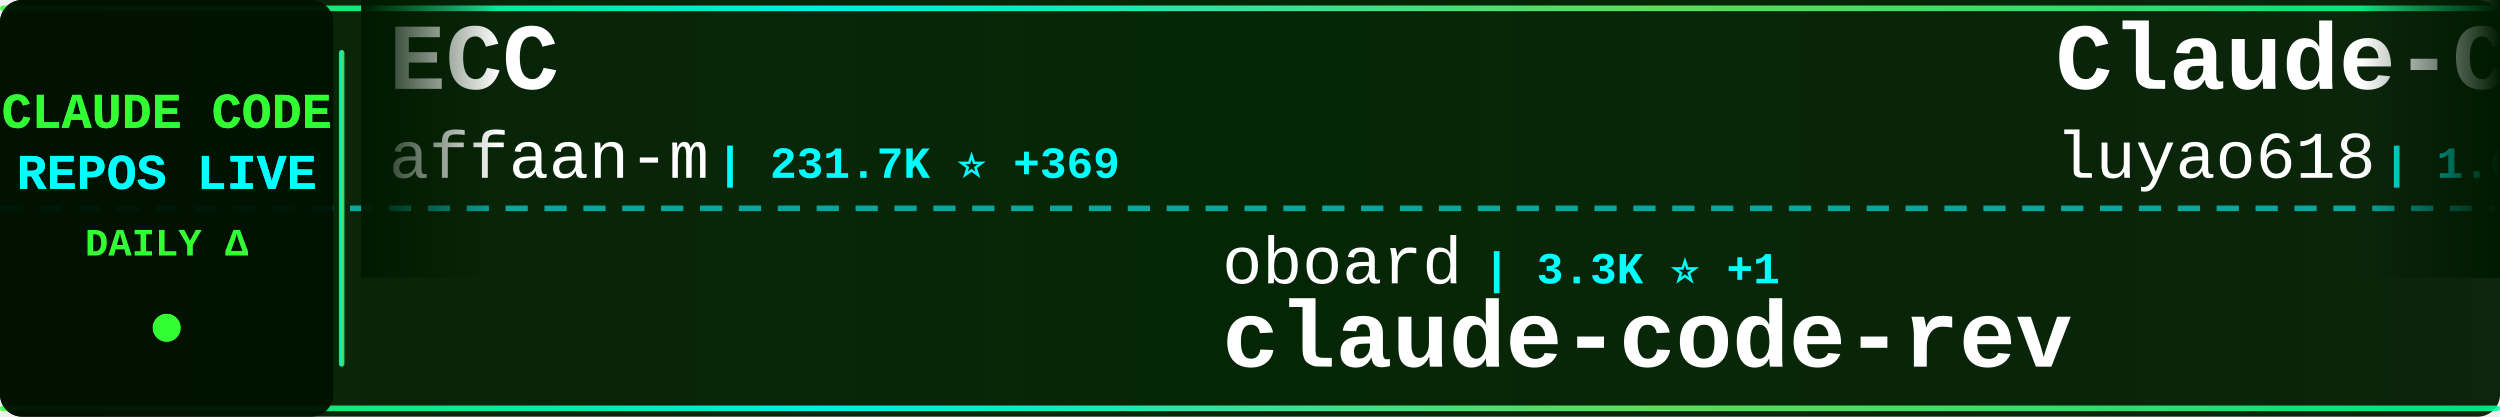
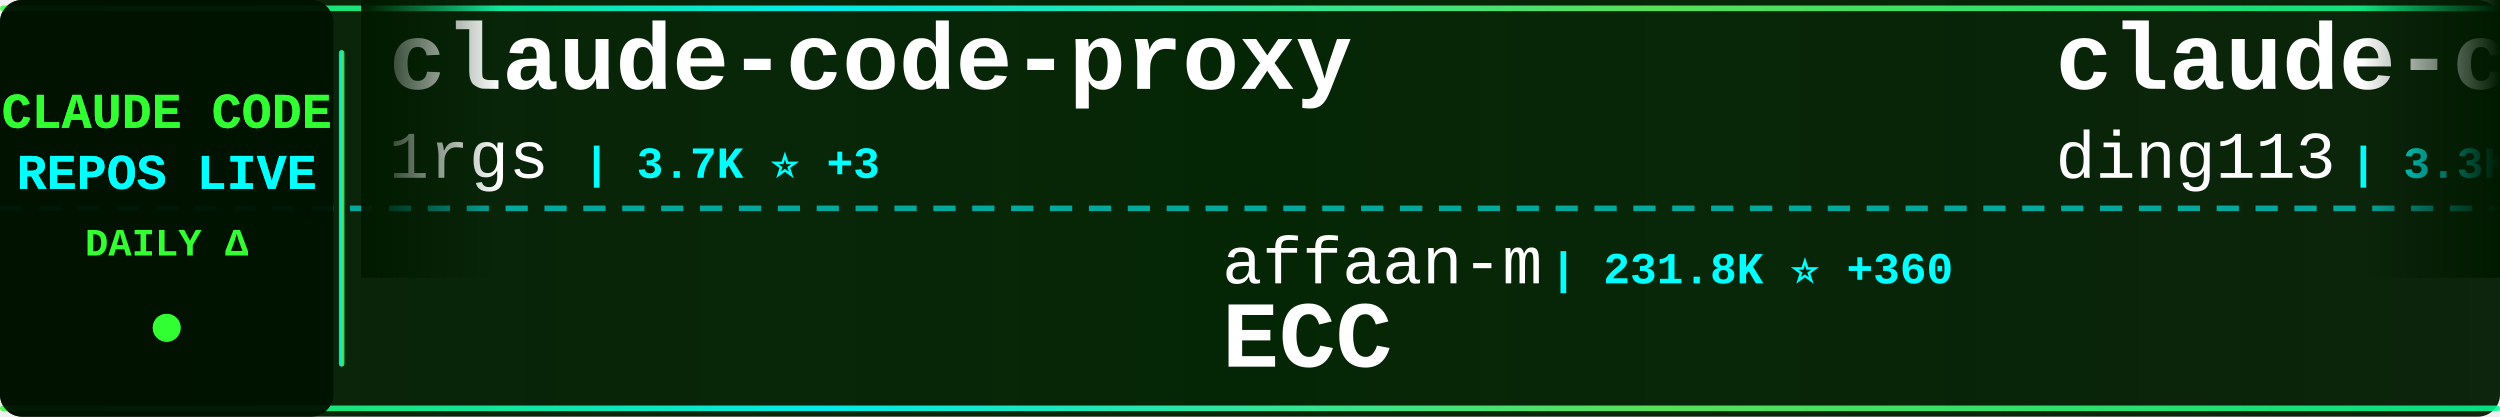
<svg xmlns="http://www.w3.org/2000/svg" width="900" height="150">
  <defs>
    <linearGradient id="tickerBg" x1="0%" y1="0%" x2="100%" y2="0%">
      <stop offset="0%" style="stop-color:#001a00;stop-opacity:0.95" />
      <stop offset="50%" style="stop-color:#002200;stop-opacity:0.98" />
      <stop offset="100%" style="stop-color:#001a00;stop-opacity:0.95" />
    </linearGradient>
    <linearGradient id="borderGrad" x1="0%" y1="0%" x2="100%" y2="0%">
      <stop offset="0%" style="stop-color:#33ff33;stop-opacity:0.85">
        <animate attributeName="stop-opacity" values="0.85;1;0.85" dur="2s" repeatCount="indefinite" />
      </stop>
      <stop offset="33%" style="stop-color:#00ffff;stop-opacity:0.9">
        <animate attributeName="stop-opacity" values="0.9;1;0.9" dur="2.2s" repeatCount="indefinite" />
      </stop>
      <stop offset="66%" style="stop-color:#66ff66;stop-opacity:0.85">
        <animate attributeName="stop-opacity" values="0.85;1;0.85" dur="1.8s" repeatCount="indefinite" />
      </stop>
      <stop offset="100%" style="stop-color:#00ff99;stop-opacity:0.85">
        <animate attributeName="stop-opacity" values="0.85;1;0.85" dur="2s" repeatCount="indefinite" />
      </stop>
    </linearGradient>
    <filter id="textGlow">
      <feGaussianBlur stdDeviation="0.1" result="coloredBlur" />
      <feMerge>
        <feMergeNode in="coloredBlur" />
        <feMergeNode in="SourceGraphic" />
      </feMerge>
    </filter>
    <filter id="metricGlow">
      <feGaussianBlur stdDeviation="0.2" result="coloredBlur" />
      <feMerge>
        <feMergeNode in="coloredBlur" />
        <feMergeNode in="SourceGraphic" />
      </feMerge>
    </filter>
    <linearGradient id="leftFade" x1="0%" y1="0%" x2="100%" y2="0%">
      <stop offset="0%" style="stop-color:#001a00;stop-opacity:1" />
      <stop offset="100%" style="stop-color:#001a00;stop-opacity:0" />
    </linearGradient>
    <linearGradient id="rightFade" x1="0%" y1="0%" x2="100%" y2="0%">
      <stop offset="0%" style="stop-color:#001a00;stop-opacity:0" />
      <stop offset="100%" style="stop-color:#001a00;stop-opacity:1" />
    </linearGradient>
  </defs>
  <rect width="900" height="150" fill="url(#tickerBg)" rx="8" />
  <rect x="0" y="2" width="900" height="2" fill="url(#borderGrad)" rx="1" />
  <rect x="0" y="146" width="900" height="2" fill="url(#borderGrad)" rx="1" />
  <line x1="0" y1="75" x2="900" y2="75" stroke="#00ffff" stroke-width="2" stroke-dasharray="8 6" opacity="0.6" />
  <rect x="0" y="0" width="120" height="150" fill="#001100" opacity="0.95" rx="8" />
  <text x="60" y="46" font-family="'Courier New', monospace" font-size="18" font-weight="bold" fill="#33ff33" text-anchor="middle" filter="url(#textGlow)">
    CLAUDE CODE
  </text>
  <text x="60" y="68" font-family="'Courier New', monospace" font-size="18" font-weight="bold" fill="#00ffff" text-anchor="middle" filter="url(#textGlow)">
    REPOS LIVE
  </text>
  <text x="60" y="92" font-family="'Courier New', monospace" font-size="14" font-weight="bold" fill="#33ff33" text-anchor="middle">
    DAILY Δ
  </text>
  <circle cx="60" cy="118" r="5" fill="#33ff33" filter="url(#metricGlow)">
    <animate attributeName="r" values="4;6;4" dur="1.5s" repeatCount="indefinite" />
    <animate attributeName="opacity" values="0.6;1;0.6" dur="1.5s" repeatCount="indefinite" />
  </circle>
  <rect x="122" y="18" width="2" height="114" fill="url(#borderGrad)" rx="1" />
  <clipPath id="tickerClip">
    <rect x="130" y="0" width="770" height="150" />
  </clipPath>
  <g clip-path="url(#tickerClip)">
    <g id="tickerItems">
      <animateTransform attributeName="transform" attributeType="XML" type="translate" from="0 0" to="-3000 0" dur="54s" repeatCount="indefinite" />
      <g transform="translate(0, 0)">
-         <text x="140" y="32" font-family="'Courier New', monospace" font-size="34" font-weight="bold" fill="#ffffff">ECC</text>
-         <text x="140" y="64" font-family="'Courier New', monospace" font-size="24" font-weight="normal" fill="#ffffff" opacity="1.0">affaan-m</text>
-         <text x="258" y="64" font-family="'Courier New', monospace" font-size="16" font-weight="bold" fill="#00ffff"> | 231.7K ⭐ +369</text>
+         <text x="140" y="32" font-family="'Courier New', monospace" font-size="34" font-weight="bold" fill="#ffffff">claude-code-proxy</text>
+         <text x="140" y="64" font-family="'Courier New', monospace" font-size="24" font-weight="normal" fill="#ffffff" opacity="1.0">1rgs</text>
+         <text x="210" y="64" font-family="'Courier New', monospace" font-size="16" font-weight="bold" fill="#00ffff"> | 3.7K ⭐ +3</text>
      </g>
      <g transform="translate(300, 0)">
-         <text x="140" y="102" font-family="'Courier New', monospace" font-size="24" font-weight="normal" fill="#ffffff" opacity="1.0">oboard</text>
-         <text x="234" y="102" font-family="'Courier New', monospace" font-size="16" font-weight="bold" fill="#00ffff"> | 3.3K ⭐ +1</text>
-         <text x="140" y="132" font-family="'Courier New', monospace" font-size="34" font-weight="bold" fill="#ffffff">claude-code-rev</text>
+         <text x="140" y="102" font-family="'Courier New', monospace" font-size="24" font-weight="normal" fill="#ffffff" opacity="1.0">affaan-m</text>
+         <text x="258" y="102" font-family="'Courier New', monospace" font-size="16" font-weight="bold" fill="#00ffff"> | 231.8K ⭐ +360</text>
+         <text x="140" y="132" font-family="'Courier New', monospace" font-size="34" font-weight="bold" fill="#ffffff">ECC</text>
      </g>
      <g transform="translate(600, 0)">
-         <text x="140" y="32" font-family="'Courier New', monospace" font-size="34" font-weight="bold" fill="#ffffff">Claude-Code-Source-Study</text>
-         <text x="140" y="64" font-family="'Courier New', monospace" font-size="24" font-weight="normal" fill="#ffffff" opacity="1.0">luyao618</text>
-         <text x="258" y="64" font-family="'Courier New', monospace" font-size="16" font-weight="bold" fill="#00ffff"> | 1.6K ⭐ +2</text>
+         <text x="140" y="32" font-family="'Courier New', monospace" font-size="34" font-weight="bold" fill="#ffffff">claude-code-hub</text>
+         <text x="140" y="64" font-family="'Courier New', monospace" font-size="24" font-weight="normal" fill="#ffffff" opacity="1.0">ding113</text>
+         <text x="246" y="64" font-family="'Courier New', monospace" font-size="16" font-weight="bold" fill="#00ffff"> | 3.3K ⭐ +6</text>
      </g>
      <g transform="translate(900, 0)">
-         <text x="140" y="102" font-family="'Courier New', monospace" font-size="24" font-weight="normal" fill="#ffffff" opacity="1.0">diet103</text>
-         <text x="246" y="102" font-family="'Courier New', monospace" font-size="16" font-weight="bold" fill="#00ffff"> | 10.0K ⭐ +42</text>
-         <text x="140" y="132" font-family="'Courier New', monospace" font-size="34" font-weight="bold" fill="#ffffff">claude-code-infrastructu...</text>
+         <text x="140" y="102" font-family="'Courier New', monospace" font-size="24" font-weight="normal" fill="#ffffff" opacity="1.0">ChinaSiro</text>
+         <text x="270" y="102" font-family="'Courier New', monospace" font-size="16" font-weight="bold" fill="#00ffff"> | 9.6K ⭐ +6</text>
+         <text x="140" y="132" font-family="'Courier New', monospace" font-size="34" font-weight="bold" fill="#ffffff">claude-code-sourcemap</text>
      </g>
      <g transform="translate(1200, 0)">
-         <text x="140" y="32" font-family="'Courier New', monospace" font-size="34" font-weight="bold" fill="#ffffff">Claude-code</text>
-         <text x="140" y="64" font-family="'Courier New', monospace" font-size="24" font-weight="normal" fill="#ffffff" opacity="1.0">zstmfhy</text>
-         <text x="246" y="64" font-family="'Courier New', monospace" font-size="16" font-weight="bold" fill="#00ffff"> | 190 ⭐</text>
+         <text x="140" y="32" font-family="'Courier New', monospace" font-size="34" font-weight="bold" fill="#ffffff">claude-code-rust</text>
+         <text x="140" y="64" font-family="'Courier New', monospace" font-size="24" font-weight="normal" fill="#ffffff" opacity="1.0">lorryjovens-hub</text>
+         <text x="342" y="64" font-family="'Courier New', monospace" font-size="16" font-weight="bold" fill="#00ffff"> | 1.7K ⭐</text>
      </g>
      <g transform="translate(1500, 0)">
-         <text x="140" y="102" font-family="'Courier New', monospace" font-size="24" font-weight="normal" fill="#ffffff" opacity="1.0">shanraisshan</text>
-         <text x="306" y="102" font-family="'Courier New', monospace" font-size="16" font-weight="bold" fill="#00ffff"> | 63.2K ⭐ +78</text>
-         <text x="140" y="132" font-family="'Courier New', monospace" font-size="34" font-weight="bold" fill="#ffffff">claude-code-best-practic...</text>
+         <text x="140" y="102" font-family="'Courier New', monospace" font-size="24" font-weight="normal" fill="#ffffff" opacity="1.0">centminmod</text>
+         <text x="282" y="102" font-family="'Courier New', monospace" font-size="16" font-weight="bold" fill="#00ffff"> | 2.5K ⭐ +2</text>
+         <text x="140" y="132" font-family="'Courier New', monospace" font-size="34" font-weight="bold" fill="#ffffff">my-claude-code-setup</text>
      </g>
      <g transform="translate(1800, 0)">
-         <text x="140" y="32" font-family="'Courier New', monospace" font-size="34" font-weight="bold" fill="#ffffff">claude-code-book</text>
-         <text x="140" y="64" font-family="'Courier New', monospace" font-size="24" font-weight="normal" fill="#ffffff" opacity="1.0">lintsinghua</text>
-         <text x="294" y="64" font-family="'Courier New', monospace" font-size="16" font-weight="bold" fill="#00ffff"> | 4.0K ⭐ +6</text>
+         <text x="140" y="32" font-family="'Courier New', monospace" font-size="34" font-weight="bold" fill="#ffffff">claude-code-showcase</text>
+         <text x="140" y="64" font-family="'Courier New', monospace" font-size="24" font-weight="normal" fill="#ffffff" opacity="1.0">ChrisWiles</text>
+         <text x="282" y="64" font-family="'Courier New', monospace" font-size="16" font-weight="bold" fill="#00ffff"> | 6.0K ⭐ +2</text>
      </g>
      <g transform="translate(2100, 0)">
-         <text x="140" y="102" font-family="'Courier New', monospace" font-size="24" font-weight="normal" fill="#ffffff" opacity="1.0">VILA-Lab</text>
-         <text x="258" y="102" font-family="'Courier New', monospace" font-size="16" font-weight="bold" fill="#00ffff"> | 2.0K ⭐ +3</text>
-         <text x="140" y="132" font-family="'Courier New', monospace" font-size="34" font-weight="bold" fill="#ffffff">Dive-into-Claude-Code</text>
+         <text x="140" y="102" font-family="'Courier New', monospace" font-size="24" font-weight="normal" fill="#ffffff" opacity="1.0">Piebald-AI</text>
+         <text x="282" y="102" font-family="'Courier New', monospace" font-size="16" font-weight="bold" fill="#00ffff"> | 11.9K ⭐ +19</text>
+         <text x="140" y="132" font-family="'Courier New', monospace" font-size="34" font-weight="bold" fill="#ffffff">claude-code-system-promp...</text>
      </g>
      <g transform="translate(2400, 0)">
-         <text x="140" y="32" font-family="'Courier New', monospace" font-size="34" font-weight="bold" fill="#ffffff">claude-code-hooks-master...</text>
-         <text x="140" y="64" font-family="'Courier New', monospace" font-size="24" font-weight="normal" fill="#ffffff" opacity="1.0">disler</text>
-         <text x="234" y="64" font-family="'Courier New', monospace" font-size="16" font-weight="bold" fill="#00ffff"> | 3.8K ⭐ +5</text>
+         <text x="140" y="32" font-family="'Courier New', monospace" font-size="34" font-weight="bold" fill="#ffffff">claude-code-my-workflow</text>
+         <text x="140" y="64" font-family="'Courier New', monospace" font-size="24" font-weight="normal" fill="#ffffff" opacity="1.0">pedrohcgs</text>
+         <text x="270" y="64" font-family="'Courier New', monospace" font-size="16" font-weight="bold" fill="#00ffff"> | 1.4K ⭐ +1</text>
      </g>
      <g transform="translate(2700, 0)">
-         <text x="140" y="102" font-family="'Courier New', monospace" font-size="24" font-weight="normal" fill="#ffffff" opacity="1.0">LING71671</text>
-         <text x="270" y="102" font-family="'Courier New', monospace" font-size="16" font-weight="bold" fill="#00ffff"> | 925 ⭐ +2</text>
-         <text x="140" y="132" font-family="'Courier New', monospace" font-size="34" font-weight="bold" fill="#ffffff">Open-ClaudeCode</text>
+         <text x="140" y="102" font-family="'Courier New', monospace" font-size="24" font-weight="normal" fill="#ffffff" opacity="1.0">darcyegb</text>
+         <text x="258" y="102" font-family="'Courier New', monospace" font-size="16" font-weight="bold" fill="#00ffff"> | 748 ⭐</text>
+         <text x="140" y="132" font-family="'Courier New', monospace" font-size="34" font-weight="bold" fill="#ffffff">ClaudeCodeAgents</text>
      </g>
      <g transform="translate(3000, 0)">
-         <text x="140" y="32" font-family="'Courier New', monospace" font-size="34" font-weight="bold" fill="#ffffff">ECC</text>
-         <text x="140" y="64" font-family="'Courier New', monospace" font-size="24" font-weight="normal" fill="#ffffff" opacity="1.0">affaan-m</text>
-         <text x="258" y="64" font-family="'Courier New', monospace" font-size="16" font-weight="bold" fill="#00ffff"> | 231.7K ⭐ +369</text>
+         <text x="140" y="32" font-family="'Courier New', monospace" font-size="34" font-weight="bold" fill="#ffffff">claude-code-proxy</text>
+         <text x="140" y="64" font-family="'Courier New', monospace" font-size="24" font-weight="normal" fill="#ffffff" opacity="1.0">1rgs</text>
+         <text x="210" y="64" font-family="'Courier New', monospace" font-size="16" font-weight="bold" fill="#00ffff"> | 3.7K ⭐ +3</text>
      </g>
      <g transform="translate(3300, 0)">
-         <text x="140" y="102" font-family="'Courier New', monospace" font-size="24" font-weight="normal" fill="#ffffff" opacity="1.0">oboard</text>
-         <text x="234" y="102" font-family="'Courier New', monospace" font-size="16" font-weight="bold" fill="#00ffff"> | 3.3K ⭐ +1</text>
-         <text x="140" y="132" font-family="'Courier New', monospace" font-size="34" font-weight="bold" fill="#ffffff">claude-code-rev</text>
+         <text x="140" y="102" font-family="'Courier New', monospace" font-size="24" font-weight="normal" fill="#ffffff" opacity="1.0">affaan-m</text>
+         <text x="258" y="102" font-family="'Courier New', monospace" font-size="16" font-weight="bold" fill="#00ffff"> | 231.8K ⭐ +360</text>
+         <text x="140" y="132" font-family="'Courier New', monospace" font-size="34" font-weight="bold" fill="#ffffff">ECC</text>
      </g>
      <g transform="translate(3600, 0)">
-         <text x="140" y="32" font-family="'Courier New', monospace" font-size="34" font-weight="bold" fill="#ffffff">Claude-Code-Source-Study</text>
-         <text x="140" y="64" font-family="'Courier New', monospace" font-size="24" font-weight="normal" fill="#ffffff" opacity="1.0">luyao618</text>
-         <text x="258" y="64" font-family="'Courier New', monospace" font-size="16" font-weight="bold" fill="#00ffff"> | 1.6K ⭐ +2</text>
+         <text x="140" y="32" font-family="'Courier New', monospace" font-size="34" font-weight="bold" fill="#ffffff">claude-code-hub</text>
+         <text x="140" y="64" font-family="'Courier New', monospace" font-size="24" font-weight="normal" fill="#ffffff" opacity="1.0">ding113</text>
+         <text x="246" y="64" font-family="'Courier New', monospace" font-size="16" font-weight="bold" fill="#00ffff"> | 3.3K ⭐ +6</text>
      </g>
      <g transform="translate(3900, 0)">
-         <text x="140" y="102" font-family="'Courier New', monospace" font-size="24" font-weight="normal" fill="#ffffff" opacity="1.0">diet103</text>
-         <text x="246" y="102" font-family="'Courier New', monospace" font-size="16" font-weight="bold" fill="#00ffff"> | 10.0K ⭐ +42</text>
-         <text x="140" y="132" font-family="'Courier New', monospace" font-size="34" font-weight="bold" fill="#ffffff">claude-code-infrastructu...</text>
+         <text x="140" y="102" font-family="'Courier New', monospace" font-size="24" font-weight="normal" fill="#ffffff" opacity="1.0">ChinaSiro</text>
+         <text x="270" y="102" font-family="'Courier New', monospace" font-size="16" font-weight="bold" fill="#00ffff"> | 9.6K ⭐ +6</text>
+         <text x="140" y="132" font-family="'Courier New', monospace" font-size="34" font-weight="bold" fill="#ffffff">claude-code-sourcemap</text>
      </g>
    </g>
  </g>
  <rect x="130" y="0" width="50" height="100" fill="url(#leftFade)" />
  <rect x="850" y="0" width="50" height="100" fill="url(#rightFade)" />
</svg>
